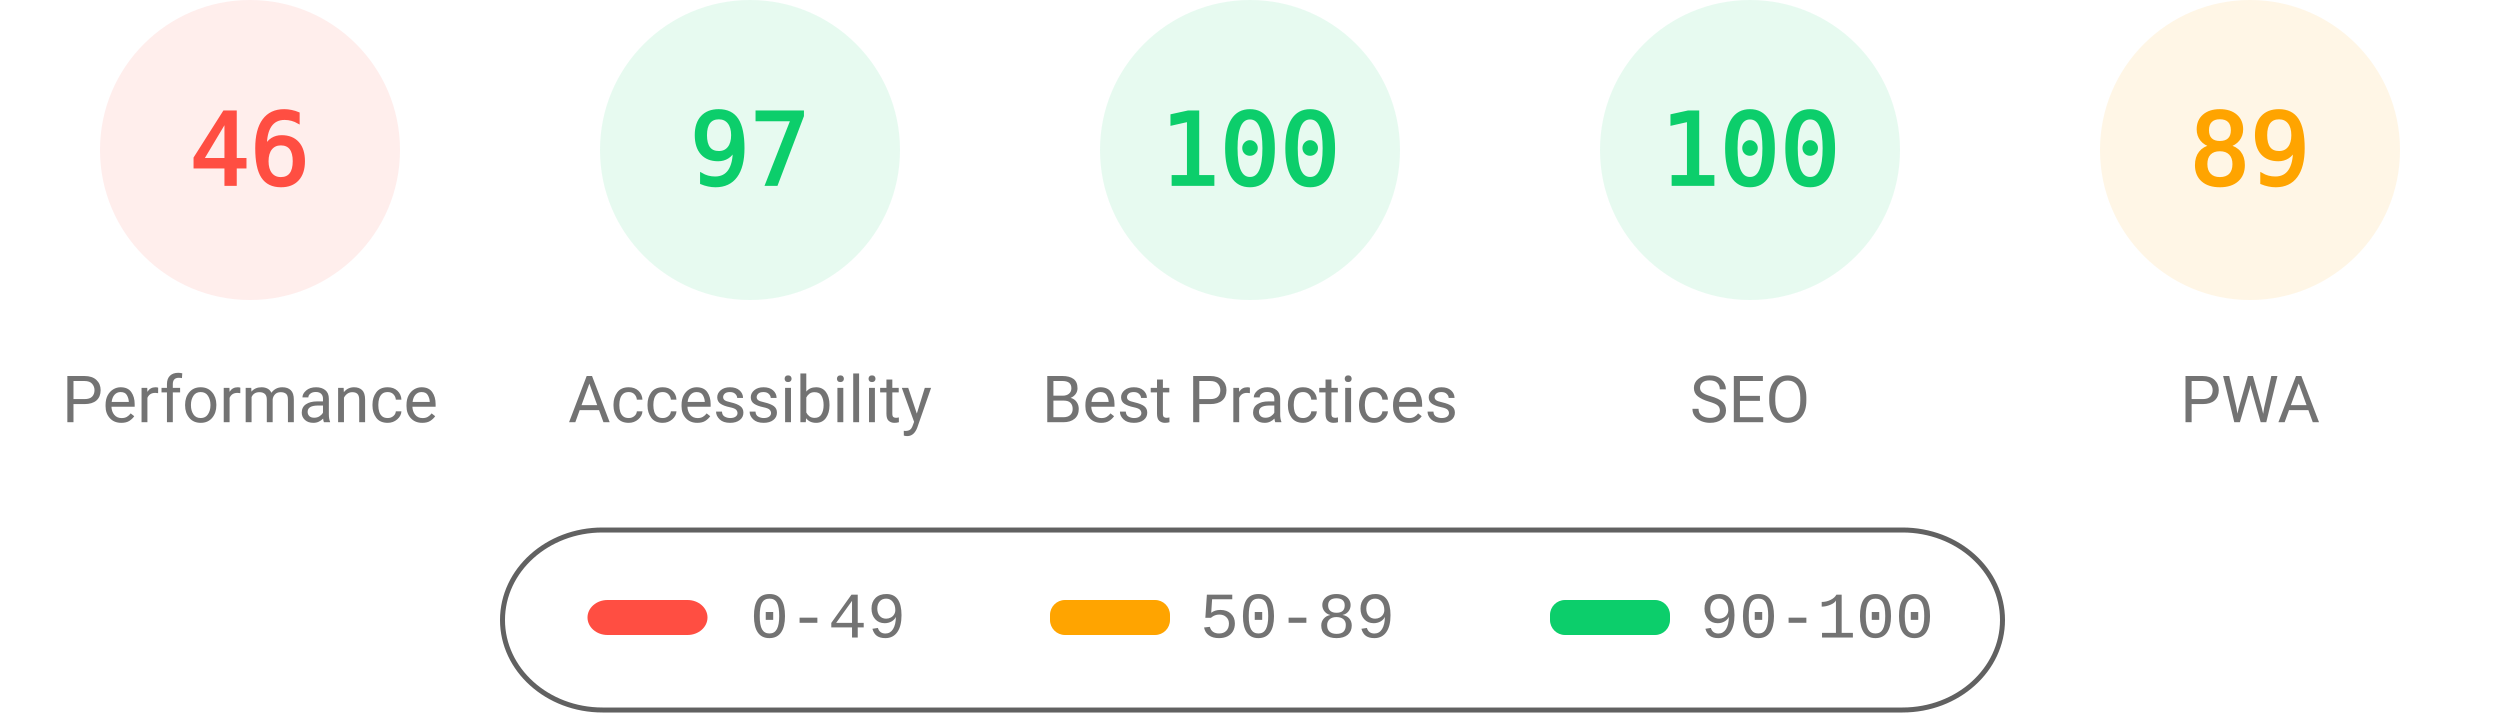
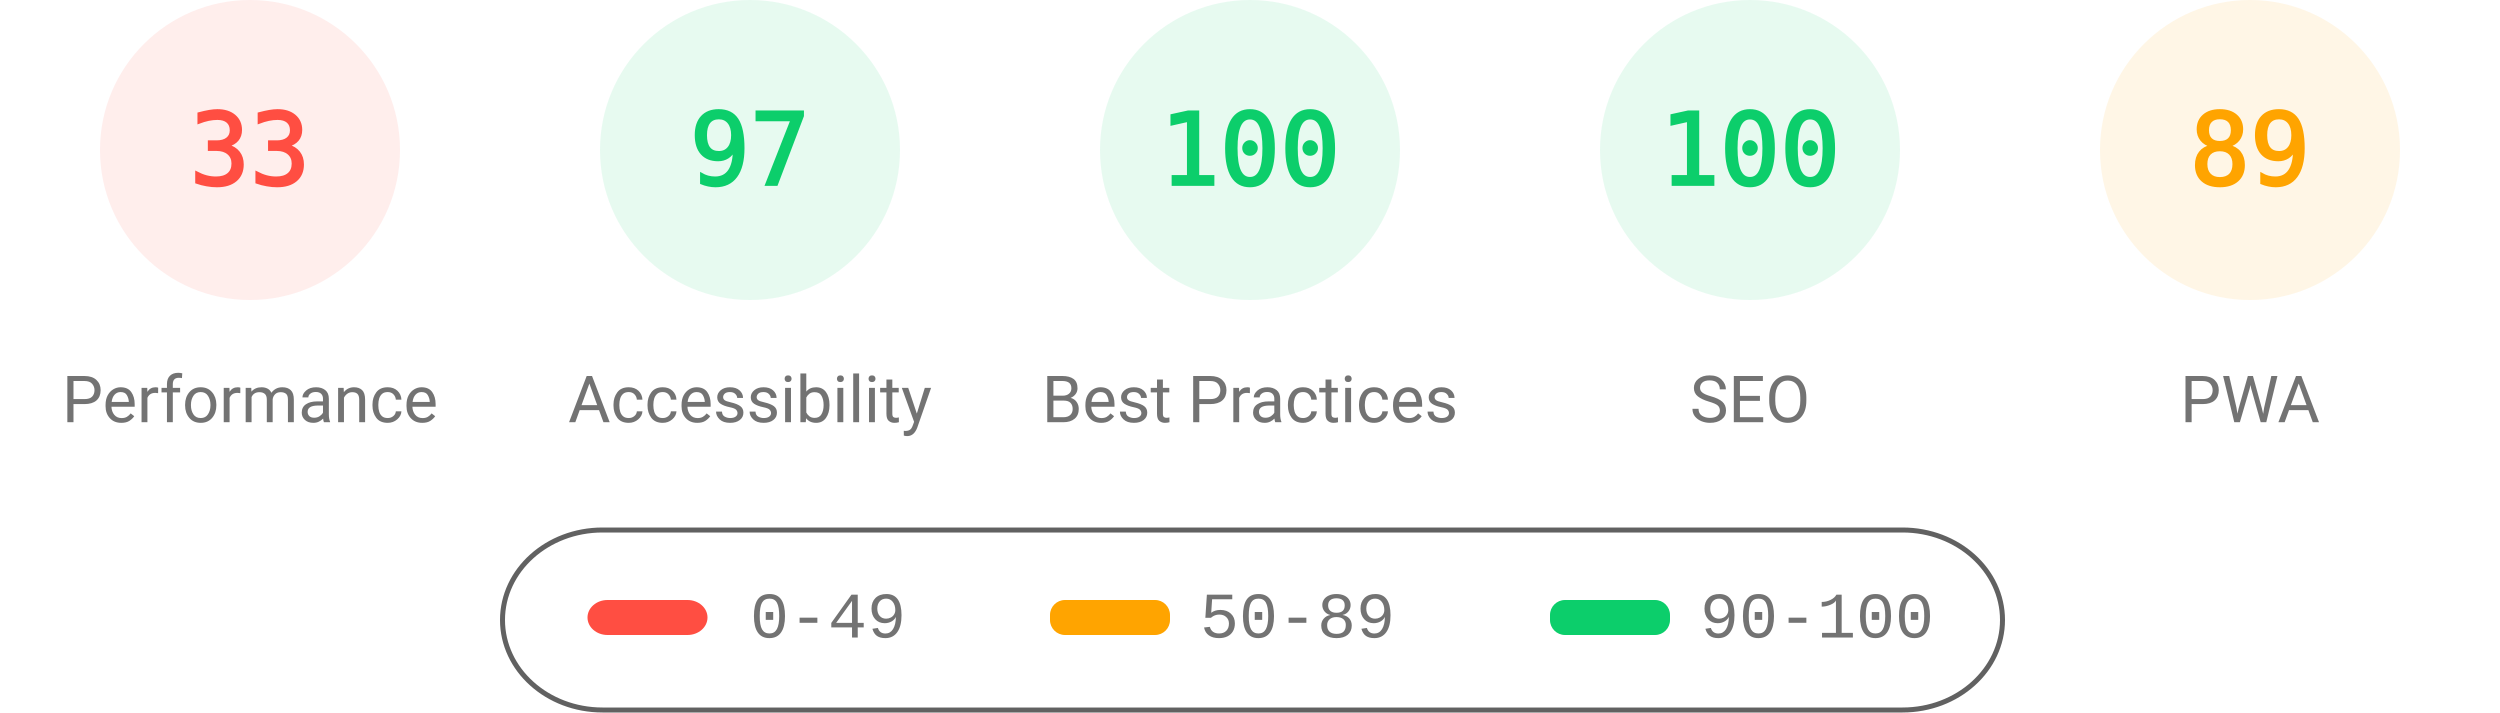
<svg xmlns="http://www.w3.org/2000/svg" fill="none" width="1000" height="285">
  <style>.gauge-base{opacity:.1}.gauge-arc{fill:none;animation-delay:250ms;stroke-linecap:round;transform:rotate(-90deg);transform-origin:100px 60px;animation:load-gauge 1s ease forwards}.guage-text{font-size:40px;font-family:monospace;text-align:center}.guage-red{color:#ff4e42;fill:#ff4e42;stroke:#ff4e42}.guage-orange{color:#ffa400;fill:#ffa400;stroke:#ffa400}.guage-green{color:#0cce6b;fill:#0cce6b;stroke:#0cce6b}.guage-undefined{color:#5c5c5c;fill:#5c5c5c;stroke:#5c5c5c}.guage-title{color:#737373;fill:#737373;stroke:none;font-size:26px;line-height:26px;font-family:Roboto,Halvetica,Arial,sans-serif}@keyframes load-gauge{from{stroke-dasharray:0 352.858}}</style>
  <svg class="guage-div guage-perf guage-red" viewBox="0 0 200 200" width="200" height="200">
    <circle class="gauge-base" r="56" cx="100" cy="60" stroke-width="8" />
-     <circle class="gauge-arc guage-arc-1" r="56" cx="100" cy="60" stroke-width="8" style="stroke-dasharray:161.855,351.858" />
-     <text class="guage-text" x="100" y="60" alignment-baseline="central" dominant-baseline="central" text-anchor="middle">46</text>
+     <circle class="gauge-arc guage-arc-1" r="56" cx="100" cy="60" stroke-width="8" style="stroke-dasharray:116.113,351.858" />
+     <text class="guage-text" x="100" y="60" alignment-baseline="central" dominant-baseline="central" text-anchor="middle">33</text>
    <text class="guage-title" x="100" y="160" alignment-baseline="central" dominant-baseline="central" text-anchor="middle">Performance</text>
  </svg>
  <svg class="guage-div guage-acc guage-green" viewBox="0 0 200 200" width="200" height="200" x="200">
    <circle class="gauge-base" r="56" cx="100" cy="60" stroke-width="8" />
    <circle class="gauge-arc guage-arc-2" r="56" cx="100" cy="60" stroke-width="8" style="stroke-dasharray:341.302,351.858" />
    <text class="guage-text" x="100" y="60" alignment-baseline="central" dominant-baseline="central" text-anchor="middle">97</text>
    <text class="guage-title" x="100" y="160" alignment-baseline="central" dominant-baseline="central" text-anchor="middle">Accessibility</text>
  </svg>
  <svg class="guage-div guage-best guage-green" viewBox="0 0 200 200" width="200" height="200" x="400">
    <circle class="gauge-base" r="56" cx="100" cy="60" stroke-width="8" />
    <circle class="gauge-arc guage-arc-3" r="56" cx="100" cy="60" stroke-width="8" style="stroke-dasharray:351.858,351.858" />
    <text class="guage-text" x="100" y="60" alignment-baseline="central" dominant-baseline="central" text-anchor="middle">100</text>
    <text class="guage-title" x="100" y="160" alignment-baseline="central" dominant-baseline="central" text-anchor="middle">Best Practices</text>
  </svg>
  <svg class="guage-div guage-seo guage-green" viewBox="0 0 200 200" width="200" height="200" x="600">
    <circle class="gauge-base" r="56" cx="100" cy="60" stroke-width="8" />
    <circle class="gauge-arc guage-arc-4" r="56" cx="100" cy="60" stroke-width="8" style="stroke-dasharray:351.858,351.858" />
    <text class="guage-text" x="100" y="60" alignment-baseline="central" dominant-baseline="central" text-anchor="middle">100</text>
    <text class="guage-title" x="100" y="160" alignment-baseline="central" dominant-baseline="central" text-anchor="middle">SEO</text>
  </svg>
  <svg class="guage-div guage-pwa guage-orange" viewBox="0 0 200 200" width="200" height="200" x="800">
    <circle class="gauge-base" r="56" cx="100" cy="60" stroke-width="8" />
    <circle class="gauge-arc guage-arc-4" r="56" cx="100" cy="60" stroke-width="8" style="stroke-dasharray:313.154,351.858" />
    <text class="guage-text" x="100" y="60" alignment-baseline="central" dominant-baseline="central" text-anchor="middle">89</text>
    <text class="guage-title" x="100" y="160" alignment-baseline="central" dominant-baseline="central" text-anchor="middle">PWA</text>
  </svg>
  <svg width="604" height="76" x="200" y="210">
    <path fill="none" id="canvas_background" d="M-1-1h604v80H-1z" />
    <rect fill-opacity="0" stroke="#616161" stroke-width="2" rx="40" id="svg_2" height="72" width="600" y="2" x="1" fill="#000" />
    <rect stroke="#000" rx="8" id="svg_3" height="14" width="48" y="30" x="35" stroke-opacity="null" stroke-width="0" fill="#ff4e42" />
    <rect stroke="#000" rx="6" id="svg_4" height="14" width="48" y="30" x="220" stroke-opacity="null" stroke-width="0" fill="#ffa400" />
    <rect stroke="#000" rx="6" id="svg_5" height="14" width="48" y="30" x="420" stroke-opacity="null" stroke-width="0" fill="#0cce6b" />
    <text xml:space="preserve" text-anchor="start" font-family="'Courier New', Courier, monospace" font-size="26" id="svg_6" y="45" x="100" stroke-opacity="null" stroke-width="0" stroke="#000" fill="#737373">0-49</text>
    <text xml:space="preserve" text-anchor="start" font-family="'Courier New', Courier, monospace" font-size="26" id="svg_7" y="45" x="280" stroke-opacity="null" stroke-width="0" stroke="#000" fill="#737373">50-89</text>
    <text xml:space="preserve" text-anchor="start" font-family="'Courier New', Courier, monospace" font-size="26" id="svg_8" y="45" x="480" stroke-opacity="null" stroke-width="0" stroke="#000" fill="#737373">90-100</text>
  </svg>
</svg>
